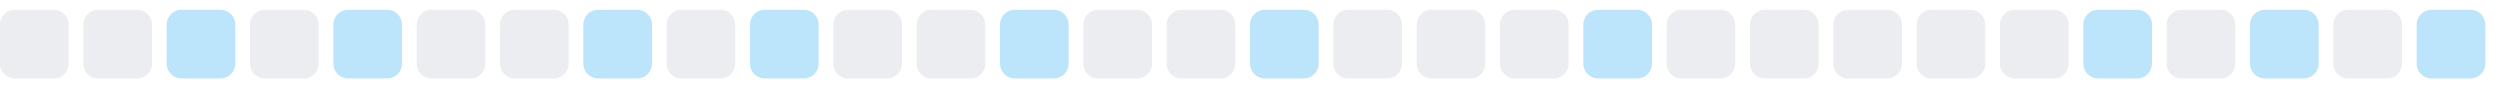
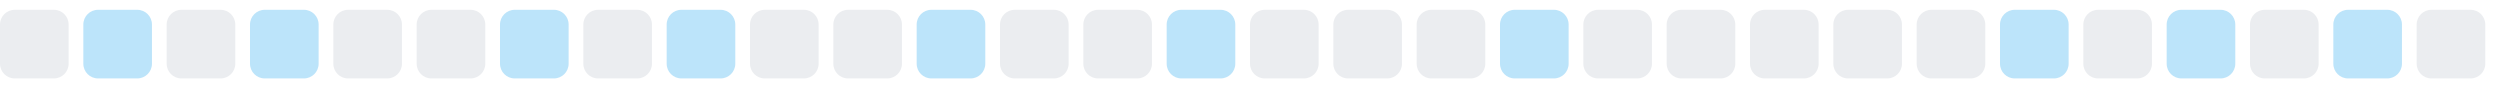
<svg xmlns="http://www.w3.org/2000/svg" width="255" height="9">
  <style>
        .level0 { fill: #ebedf0; }
        .level1 { fill: #bce4fa; }
        .level2 { fill: #75c7f7; }
        .level3 { fill: #30a9f2; }
        .level4 { fill: #008ee6; }
        @media (prefers-color-scheme: dark) {
          .level0 { fill: #161b22; }
          .level1 { fill: #0b3b5c; }
          .level2 { fill: #0a6299; }
          .level3 { fill: #008ee6; }
          .level4 { fill: #5bc4ff; }
        }
      </style>
  <rect x="0.0" y="1" width="7" height="7" rx="1.5" ry="1.5" class="level0" />
-   <rect x="8.5" y="1" width="7" height="7" rx="1.5" ry="1.5" class="level0" />
-   <rect x="17.0" y="1" width="7" height="7" rx="1.5" ry="1.5" class="level1" />
-   <rect x="25.5" y="1" width="7" height="7" rx="1.5" ry="1.5" class="level0" />
-   <rect x="34.0" y="1" width="7" height="7" rx="1.5" ry="1.5" class="level1" />
+   <rect x="8.5" y="1" width="7" height="7" rx="1.5" ry="1.5" class="level1" />
+   <rect x="17.0" y="1" width="7" height="7" rx="1.5" ry="1.5" class="level0" />
+   <rect x="25.5" y="1" width="7" height="7" rx="1.5" ry="1.5" class="level1" />
+   <rect x="34.0" y="1" width="7" height="7" rx="1.5" ry="1.5" class="level0" />
  <rect x="42.5" y="1" width="7" height="7" rx="1.5" ry="1.5" class="level0" />
-   <rect x="51.0" y="1" width="7" height="7" rx="1.5" ry="1.5" class="level0" />
-   <rect x="59.5" y="1" width="7" height="7" rx="1.5" ry="1.5" class="level1" />
-   <rect x="68.0" y="1" width="7" height="7" rx="1.5" ry="1.5" class="level0" />
-   <rect x="76.5" y="1" width="7" height="7" rx="1.5" ry="1.5" class="level1" />
+   <rect x="51.0" y="1" width="7" height="7" rx="1.5" ry="1.5" class="level1" />
+   <rect x="59.5" y="1" width="7" height="7" rx="1.5" ry="1.5" class="level0" />
+   <rect x="68.0" y="1" width="7" height="7" rx="1.5" ry="1.5" class="level1" />
+   <rect x="76.5" y="1" width="7" height="7" rx="1.5" ry="1.5" class="level0" />
  <rect x="85.0" y="1" width="7" height="7" rx="1.5" ry="1.5" class="level0" />
-   <rect x="93.5" y="1" width="7" height="7" rx="1.5" ry="1.5" class="level0" />
-   <rect x="102.0" y="1" width="7" height="7" rx="1.5" ry="1.5" class="level1" />
+   <rect x="93.5" y="1" width="7" height="7" rx="1.5" ry="1.5" class="level1" />
+   <rect x="102.0" y="1" width="7" height="7" rx="1.5" ry="1.5" class="level0" />
  <rect x="110.5" y="1" width="7" height="7" rx="1.5" ry="1.5" class="level0" />
-   <rect x="119.0" y="1" width="7" height="7" rx="1.5" ry="1.5" class="level0" />
-   <rect x="127.5" y="1" width="7" height="7" rx="1.5" ry="1.5" class="level1" />
+   <rect x="119.0" y="1" width="7" height="7" rx="1.5" ry="1.5" class="level1" />
+   <rect x="127.5" y="1" width="7" height="7" rx="1.5" ry="1.5" class="level0" />
  <rect x="136.0" y="1" width="7" height="7" rx="1.5" ry="1.5" class="level0" />
  <rect x="144.5" y="1" width="7" height="7" rx="1.5" ry="1.5" class="level0" />
-   <rect x="153.0" y="1" width="7" height="7" rx="1.5" ry="1.5" class="level0" />
-   <rect x="161.5" y="1" width="7" height="7" rx="1.5" ry="1.5" class="level1" />
+   <rect x="153.0" y="1" width="7" height="7" rx="1.5" ry="1.5" class="level1" />
+   <rect x="161.5" y="1" width="7" height="7" rx="1.5" ry="1.5" class="level0" />
  <rect x="170.0" y="1" width="7" height="7" rx="1.5" ry="1.5" class="level0" />
  <rect x="178.5" y="1" width="7" height="7" rx="1.5" ry="1.5" class="level0" />
  <rect x="187.0" y="1" width="7" height="7" rx="1.5" ry="1.5" class="level0" />
  <rect x="195.5" y="1" width="7" height="7" rx="1.5" ry="1.5" class="level0" />
-   <rect x="204.0" y="1" width="7" height="7" rx="1.5" ry="1.5" class="level0" />
-   <rect x="212.5" y="1" width="7" height="7" rx="1.5" ry="1.5" class="level1" />
-   <rect x="221.0" y="1" width="7" height="7" rx="1.5" ry="1.5" class="level0" />
-   <rect x="229.5" y="1" width="7" height="7" rx="1.5" ry="1.5" class="level1" />
-   <rect x="238.0" y="1" width="7" height="7" rx="1.5" ry="1.5" class="level0" />
-   <rect x="246.5" y="1" width="7" height="7" rx="1.5" ry="1.5" class="level1" />
+   <rect x="204.0" y="1" width="7" height="7" rx="1.5" ry="1.5" class="level1" />
+   <rect x="212.5" y="1" width="7" height="7" rx="1.5" ry="1.5" class="level0" />
+   <rect x="221.0" y="1" width="7" height="7" rx="1.5" ry="1.5" class="level1" />
+   <rect x="229.5" y="1" width="7" height="7" rx="1.5" ry="1.5" class="level0" />
+   <rect x="238.0" y="1" width="7" height="7" rx="1.5" ry="1.5" class="level1" />
+   <rect x="246.5" y="1" width="7" height="7" rx="1.5" ry="1.5" class="level0" />
</svg>
